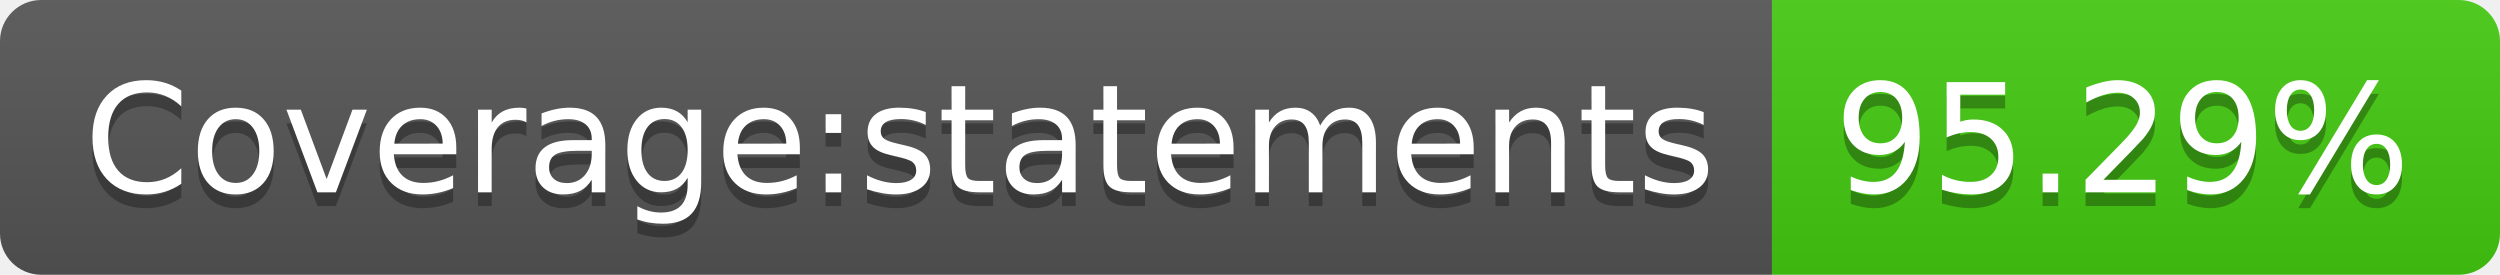
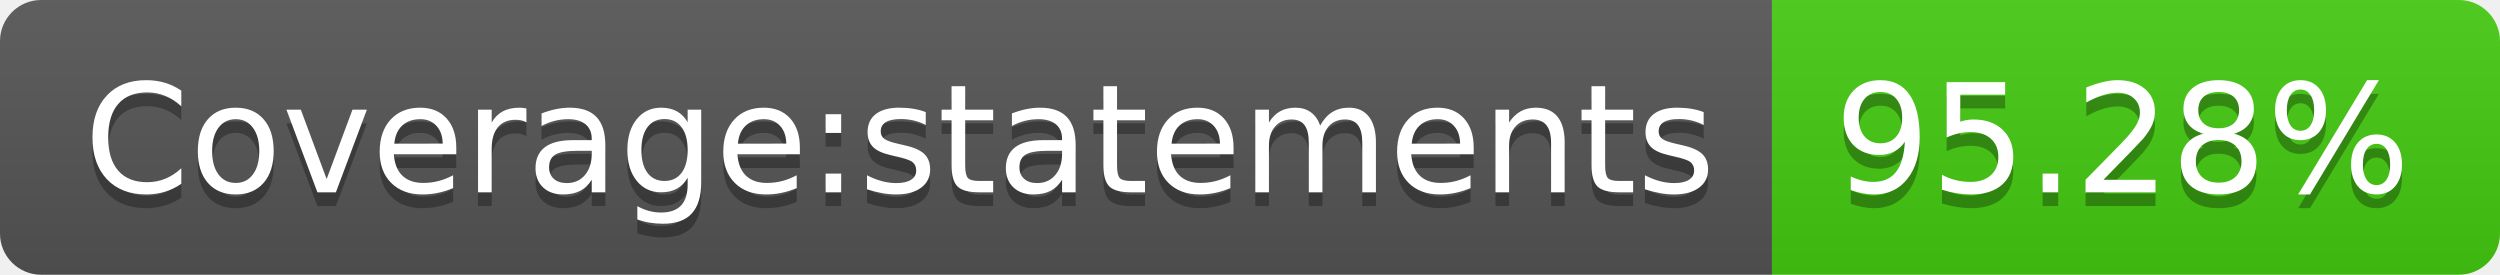
- <svg xmlns="http://www.w3.org/2000/svg" width="182" height="20" role="img" aria-label="Coverage:statements: 95.29%">
+ <svg xmlns="http://www.w3.org/2000/svg" width="182" height="20" role="img" aria-label="Coverage:statements: 95.28%">
  <linearGradient id="s" x2="0" y2="100%">
    <stop offset="0" stop-color="#bbb" stop-opacity=".1" />
    <stop offset="1" stop-opacity=".1" />
  </linearGradient>
  <clipPath id="r">
    <rect width="182" height="20" rx="3" fill="#fff" />
  </clipPath>
  <g clip-path="url(#r)">
    <rect width="129" height="20" fill="#555" />
    <rect x="129" width="53" height="20" fill="#4c1" />
    <rect width="182" height="20" fill="url(#s)" />
  </g>
  <g fill="#fff" text-anchor="middle" font-family="Verdana,Geneva,DejaVu Sans,sans-serif" text-rendering="geometricPrecision" font-size="110">
    <text aria-hidden="true" x="655" y="150" fill="#010101" fill-opacity=".3" transform="scale(.1)" textLength="1190">Coverage:statements</text>
    <text x="655" y="140" transform="scale(.1)" fill="#fff" textLength="1190">Coverage:statements</text>
-     <text aria-hidden="true" x="1545" y="150" fill="#010101" fill-opacity=".3" transform="scale(.1)" textLength="430">95.29%</text>
-     <text x="1545" y="140" transform="scale(.1)" fill="#fff" textLength="430">95.29%</text>
+     <text aria-hidden="true" x="1545" y="150" fill="#010101" fill-opacity=".3" transform="scale(.1)" textLength="430">95.28%</text>
+     <text x="1545" y="140" transform="scale(.1)" fill="#fff" textLength="430">95.28%</text>
  </g>
</svg>
